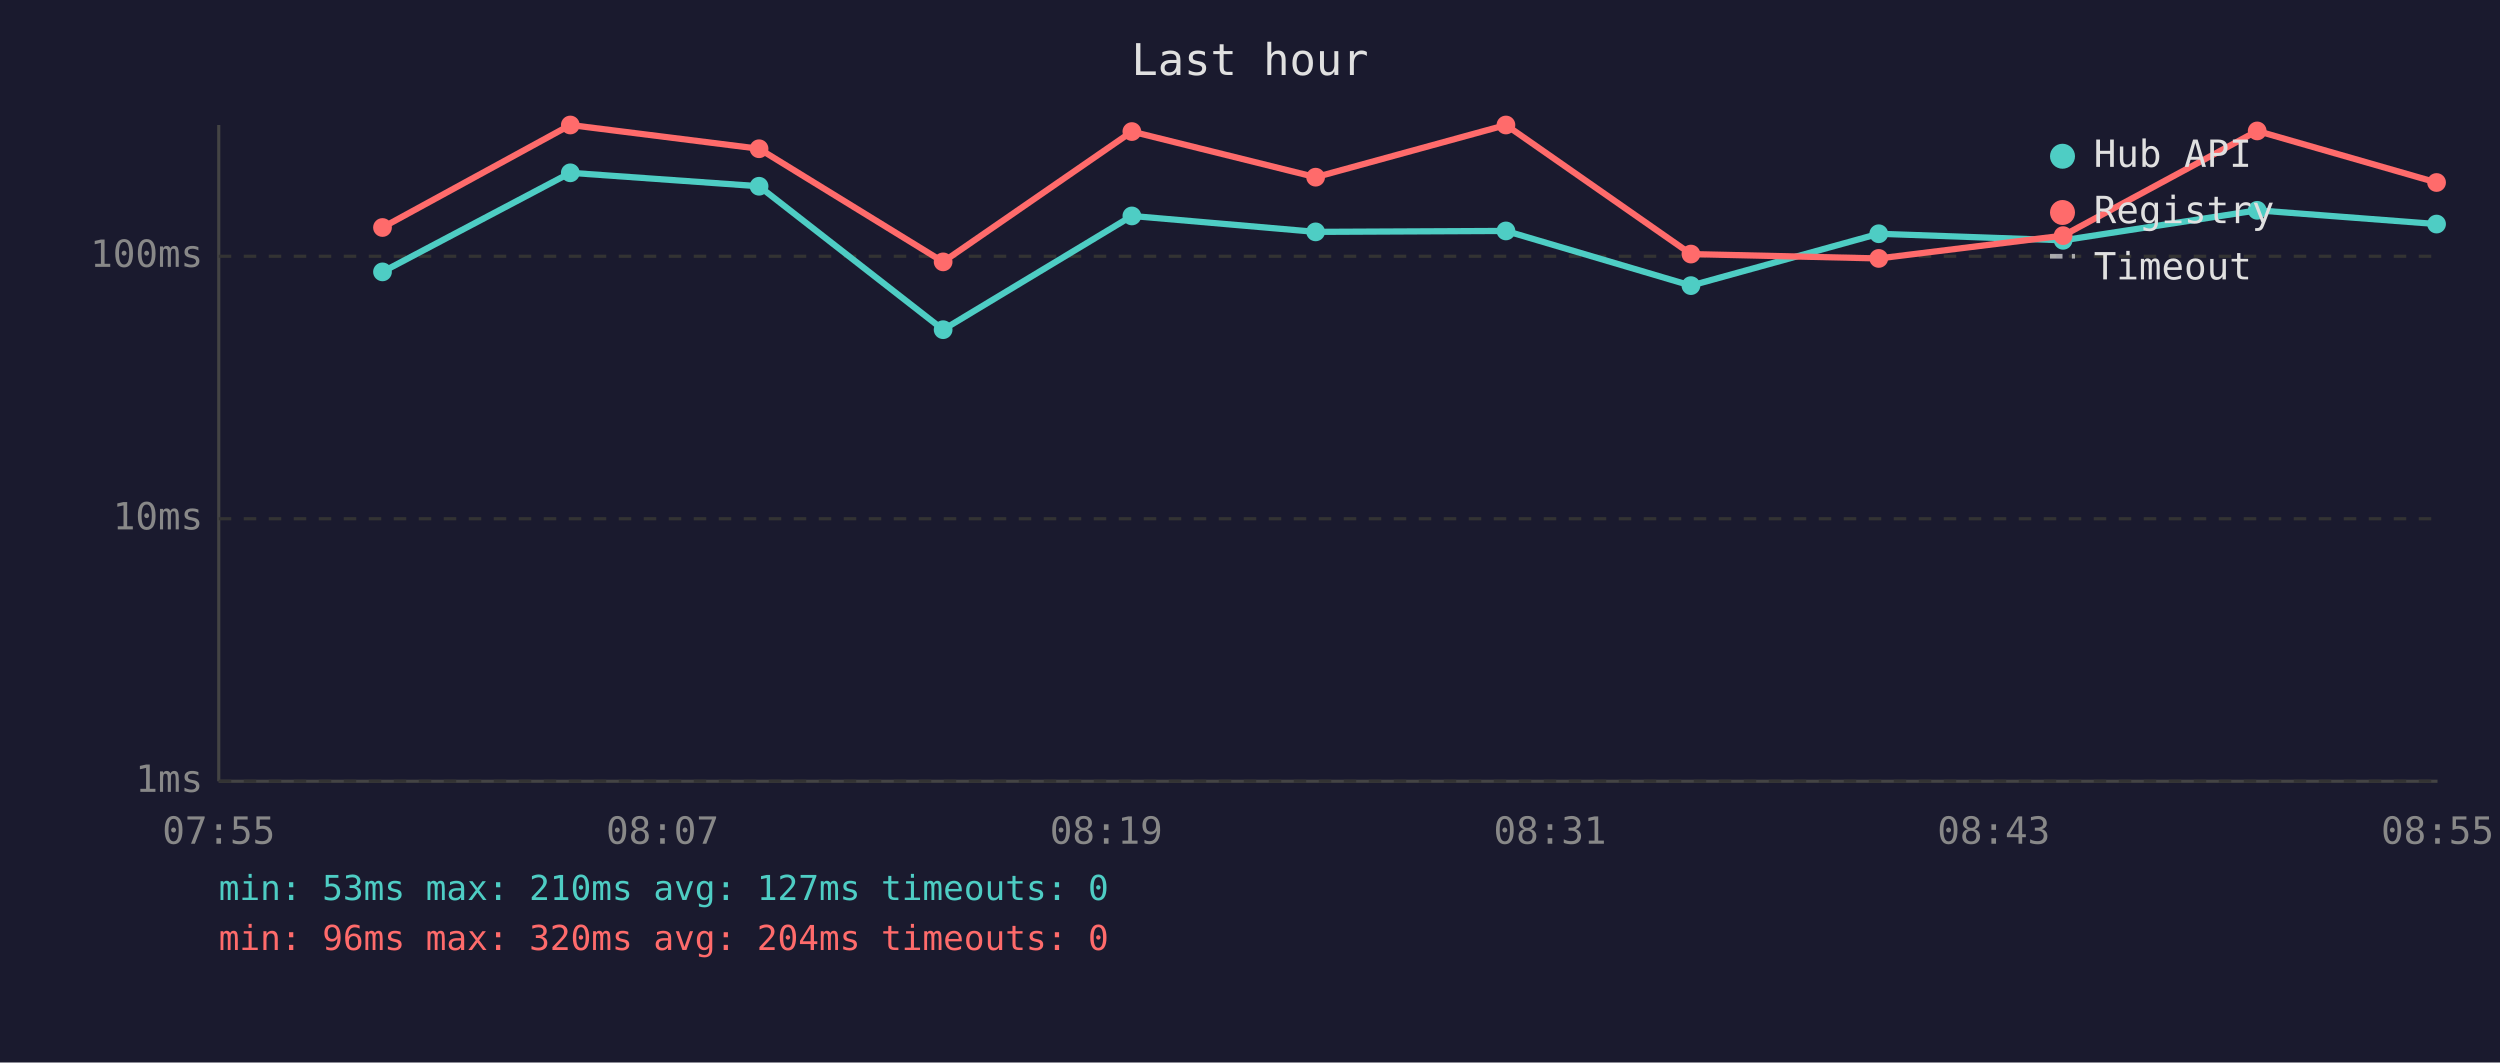
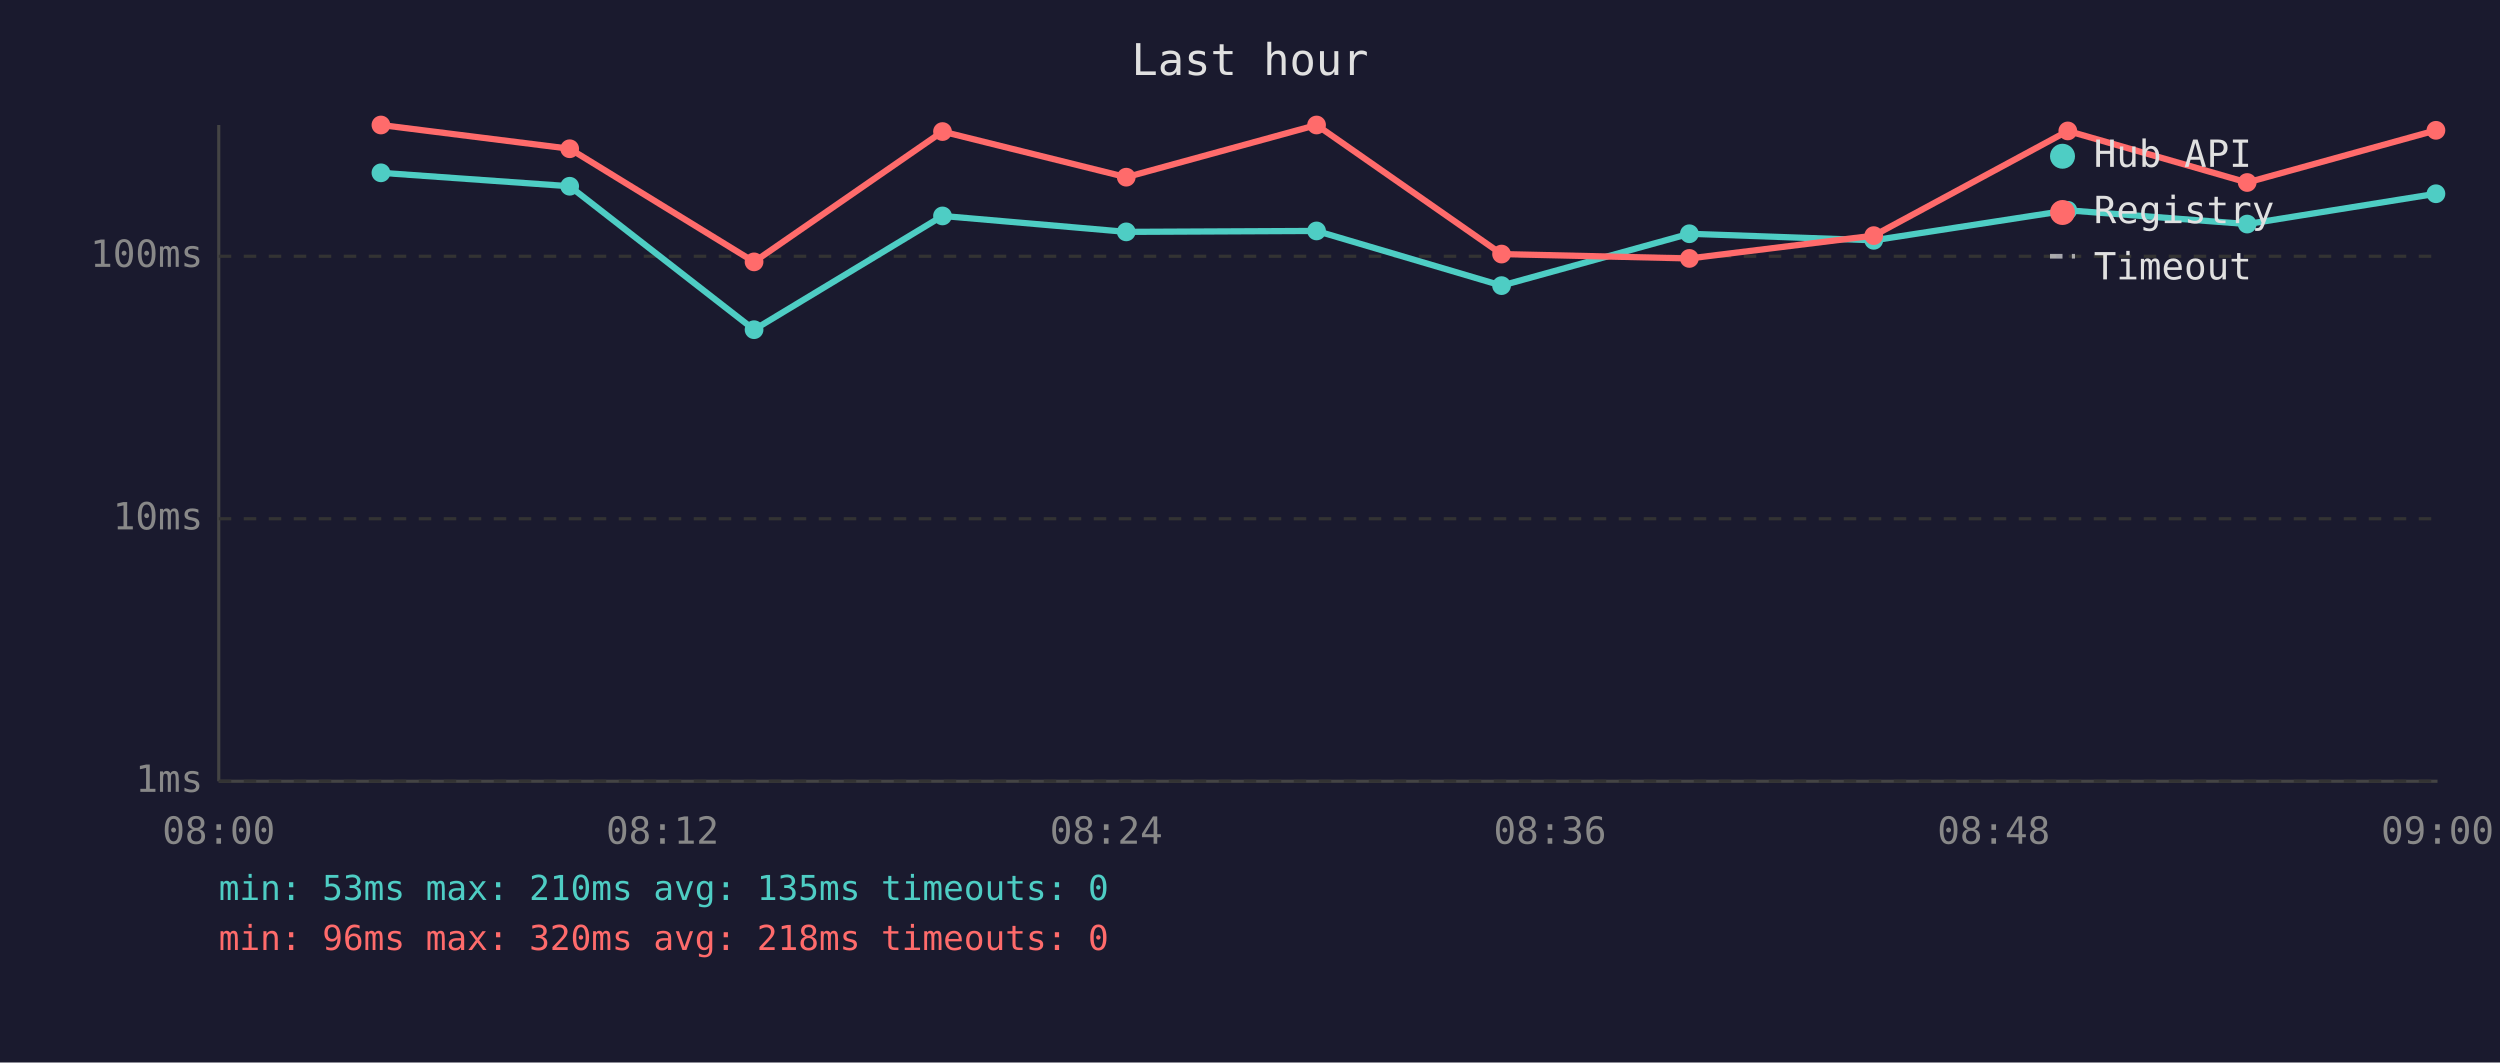
<svg xmlns="http://www.w3.org/2000/svg" viewBox="0 0 800 340" font-family="monospace" font-size="12">
  <rect width="800" height="340" fill="#1a1a2e" />
  <text x="400" y="24" fill="#e0e0e0" font-size="14" text-anchor="middle">Last hour</text>
  <line x1="70" y1="40" x2="70" y2="250" stroke="#444" stroke-width="1" />
  <line x1="70" y1="250" x2="780" y2="250" stroke="#444" stroke-width="1" />
  <line x1="70" y1="250" x2="780" y2="250" stroke="#333" stroke-width="1" stroke-dasharray="4" />
  <text x="65" y="250" fill="#888" text-anchor="end" dominant-baseline="middle">1ms</text>
  <line x1="70" y1="166" x2="780" y2="166" stroke="#333" stroke-width="1" stroke-dasharray="4" />
  <text x="65" y="166" fill="#888" text-anchor="end" dominant-baseline="middle">10ms</text>
  <line x1="70" y1="82" x2="780" y2="82" stroke="#333" stroke-width="1" stroke-dasharray="4" />
  <text x="65" y="82" fill="#888" text-anchor="end" dominant-baseline="middle">100ms</text>
-   <text x="70" y="270" fill="#888" text-anchor="middle">07:55</text>
-   <text x="212" y="270" fill="#888" text-anchor="middle">08:07</text>
-   <text x="354" y="270" fill="#888" text-anchor="middle">08:19</text>
-   <text x="496" y="270" fill="#888" text-anchor="middle">08:31</text>
-   <text x="638" y="270" fill="#888" text-anchor="middle">08:43</text>
-   <text x="780" y="270" fill="#888" text-anchor="middle">08:55</text>
-   <polyline points="122.4,87.0 182.5,55.3 242.9,59.6 301.8,105.5 362.2,69.1 421.0,74.2 481.9,73.9 541.1,91.4 601.2,74.8 660.2,76.9 722.3,67.3 779.7,71.7" fill="none" stroke="#4ecdc4" stroke-width="2" opacity="1" />
-   <circle cx="122.4" cy="87.0" r="3" fill="#4ecdc4" />
-   <circle cx="182.5" cy="55.3" r="3" fill="#4ecdc4" />
-   <circle cx="242.9" cy="59.6" r="3" fill="#4ecdc4" />
-   <circle cx="301.8" cy="105.5" r="3" fill="#4ecdc4" />
-   <circle cx="362.2" cy="69.1" r="3" fill="#4ecdc4" />
-   <circle cx="421.0" cy="74.2" r="3" fill="#4ecdc4" />
-   <circle cx="481.9" cy="73.9" r="3" fill="#4ecdc4" />
-   <circle cx="541.1" cy="91.4" r="3" fill="#4ecdc4" />
-   <circle cx="601.2" cy="74.8" r="3" fill="#4ecdc4" />
-   <circle cx="660.2" cy="76.9" r="3" fill="#4ecdc4" />
-   <circle cx="722.3" cy="67.3" r="3" fill="#4ecdc4" />
-   <circle cx="779.7" cy="71.7" r="3" fill="#4ecdc4" />
-   <polyline points="122.4,72.8 182.5,40.0 242.9,47.6 301.8,83.8 362.2,42.1 421.0,56.7 481.9,40.0 541.1,81.3 601.2,82.7 660.2,75.4 722.3,41.9 779.7,58.4" fill="none" stroke="#ff6b6b" stroke-width="2" opacity="1" />
-   <circle cx="122.4" cy="72.8" r="3" fill="#ff6b6b" />
-   <circle cx="182.5" cy="40.0" r="3" fill="#ff6b6b" />
-   <circle cx="242.9" cy="47.6" r="3" fill="#ff6b6b" />
-   <circle cx="301.8" cy="83.8" r="3" fill="#ff6b6b" />
-   <circle cx="362.2" cy="42.1" r="3" fill="#ff6b6b" />
-   <circle cx="421.0" cy="56.7" r="3" fill="#ff6b6b" />
-   <circle cx="481.9" cy="40.0" r="3" fill="#ff6b6b" />
-   <circle cx="541.1" cy="81.3" r="3" fill="#ff6b6b" />
-   <circle cx="601.2" cy="82.7" r="3" fill="#ff6b6b" />
-   <circle cx="660.2" cy="75.4" r="3" fill="#ff6b6b" />
-   <circle cx="722.3" cy="41.9" r="3" fill="#ff6b6b" />
-   <circle cx="779.7" cy="58.4" r="3" fill="#ff6b6b" />
+   <text x="70" y="270" fill="#888" text-anchor="middle">08:00</text>
+   <text x="212" y="270" fill="#888" text-anchor="middle">08:12</text>
+   <text x="354" y="270" fill="#888" text-anchor="middle">08:24</text>
+   <text x="496" y="270" fill="#888" text-anchor="middle">08:36</text>
+   <text x="638" y="270" fill="#888" text-anchor="middle">08:48</text>
+   <text x="780" y="270" fill="#888" text-anchor="middle">09:00</text>
+   <polyline points="121.9,55.3 182.3,59.6 241.3,105.5 301.6,69.1 360.4,74.2 421.3,73.9 480.5,91.4 540.6,74.8 599.6,76.9 661.7,67.3 719.1,71.7 779.5,62.0" fill="none" stroke="#4ecdc4" stroke-width="2" opacity="1" />
+   <circle cx="121.9" cy="55.3" r="3" fill="#4ecdc4" />
+   <circle cx="182.3" cy="59.6" r="3" fill="#4ecdc4" />
+   <circle cx="241.3" cy="105.5" r="3" fill="#4ecdc4" />
+   <circle cx="301.6" cy="69.1" r="3" fill="#4ecdc4" />
+   <circle cx="360.4" cy="74.2" r="3" fill="#4ecdc4" />
+   <circle cx="421.3" cy="73.9" r="3" fill="#4ecdc4" />
+   <circle cx="480.5" cy="91.4" r="3" fill="#4ecdc4" />
+   <circle cx="540.6" cy="74.8" r="3" fill="#4ecdc4" />
+   <circle cx="599.6" cy="76.9" r="3" fill="#4ecdc4" />
+   <circle cx="661.7" cy="67.3" r="3" fill="#4ecdc4" />
+   <circle cx="719.1" cy="71.7" r="3" fill="#4ecdc4" />
+   <circle cx="779.5" cy="62.0" r="3" fill="#4ecdc4" />
+   <polyline points="121.9,40.0 182.3,47.6 241.3,83.8 301.6,42.1 360.4,56.7 421.3,40.0 480.5,81.3 540.6,82.7 599.6,75.4 661.7,41.9 719.1,58.4 779.5,41.7" fill="none" stroke="#ff6b6b" stroke-width="2" opacity="1" />
+   <circle cx="121.9" cy="40.0" r="3" fill="#ff6b6b" />
+   <circle cx="182.3" cy="47.6" r="3" fill="#ff6b6b" />
+   <circle cx="241.3" cy="83.8" r="3" fill="#ff6b6b" />
+   <circle cx="301.6" cy="42.1" r="3" fill="#ff6b6b" />
+   <circle cx="360.4" cy="56.7" r="3" fill="#ff6b6b" />
+   <circle cx="421.3" cy="40.0" r="3" fill="#ff6b6b" />
+   <circle cx="480.5" cy="81.3" r="3" fill="#ff6b6b" />
+   <circle cx="540.6" cy="82.7" r="3" fill="#ff6b6b" />
+   <circle cx="599.6" cy="75.4" r="3" fill="#ff6b6b" />
+   <circle cx="661.7" cy="41.9" r="3" fill="#ff6b6b" />
+   <circle cx="719.1" cy="58.4" r="3" fill="#ff6b6b" />
+   <circle cx="779.5" cy="41.7" r="3" fill="#ff6b6b" />
  <circle cx="660" cy="50" r="4" fill="#4ecdc4" />
  <text x="670" y="50" fill="#e0e0e0" dominant-baseline="middle">Hub API</text>
  <circle cx="660" cy="68" r="4" fill="#ff6b6b" />
  <text x="670" y="68" fill="#e0e0e0" dominant-baseline="middle">Registry</text>
  <line x1="656" y1="82" x2="664" y2="82" stroke="#e0e0e0" stroke-width="1.5" stroke-dasharray="4,3" opacity="0.7" />
  <text x="670" y="86" fill="#e0e0e0" dominant-baseline="middle">Timeout</text>
-   <text x="70" y="288" fill="#4ecdc4" font-size="11">min: 53ms  max: 210ms  avg: 127ms  timeouts: 0</text>
-   <text x="70" y="304" fill="#ff6b6b" font-size="11">min: 96ms  max: 320ms  avg: 204ms  timeouts: 0</text>
+   <text x="70" y="288" fill="#4ecdc4" font-size="11">min: 53ms  max: 210ms  avg: 135ms  timeouts: 0</text>
+   <text x="70" y="304" fill="#ff6b6b" font-size="11">min: 96ms  max: 320ms  avg: 218ms  timeouts: 0</text>
</svg>
